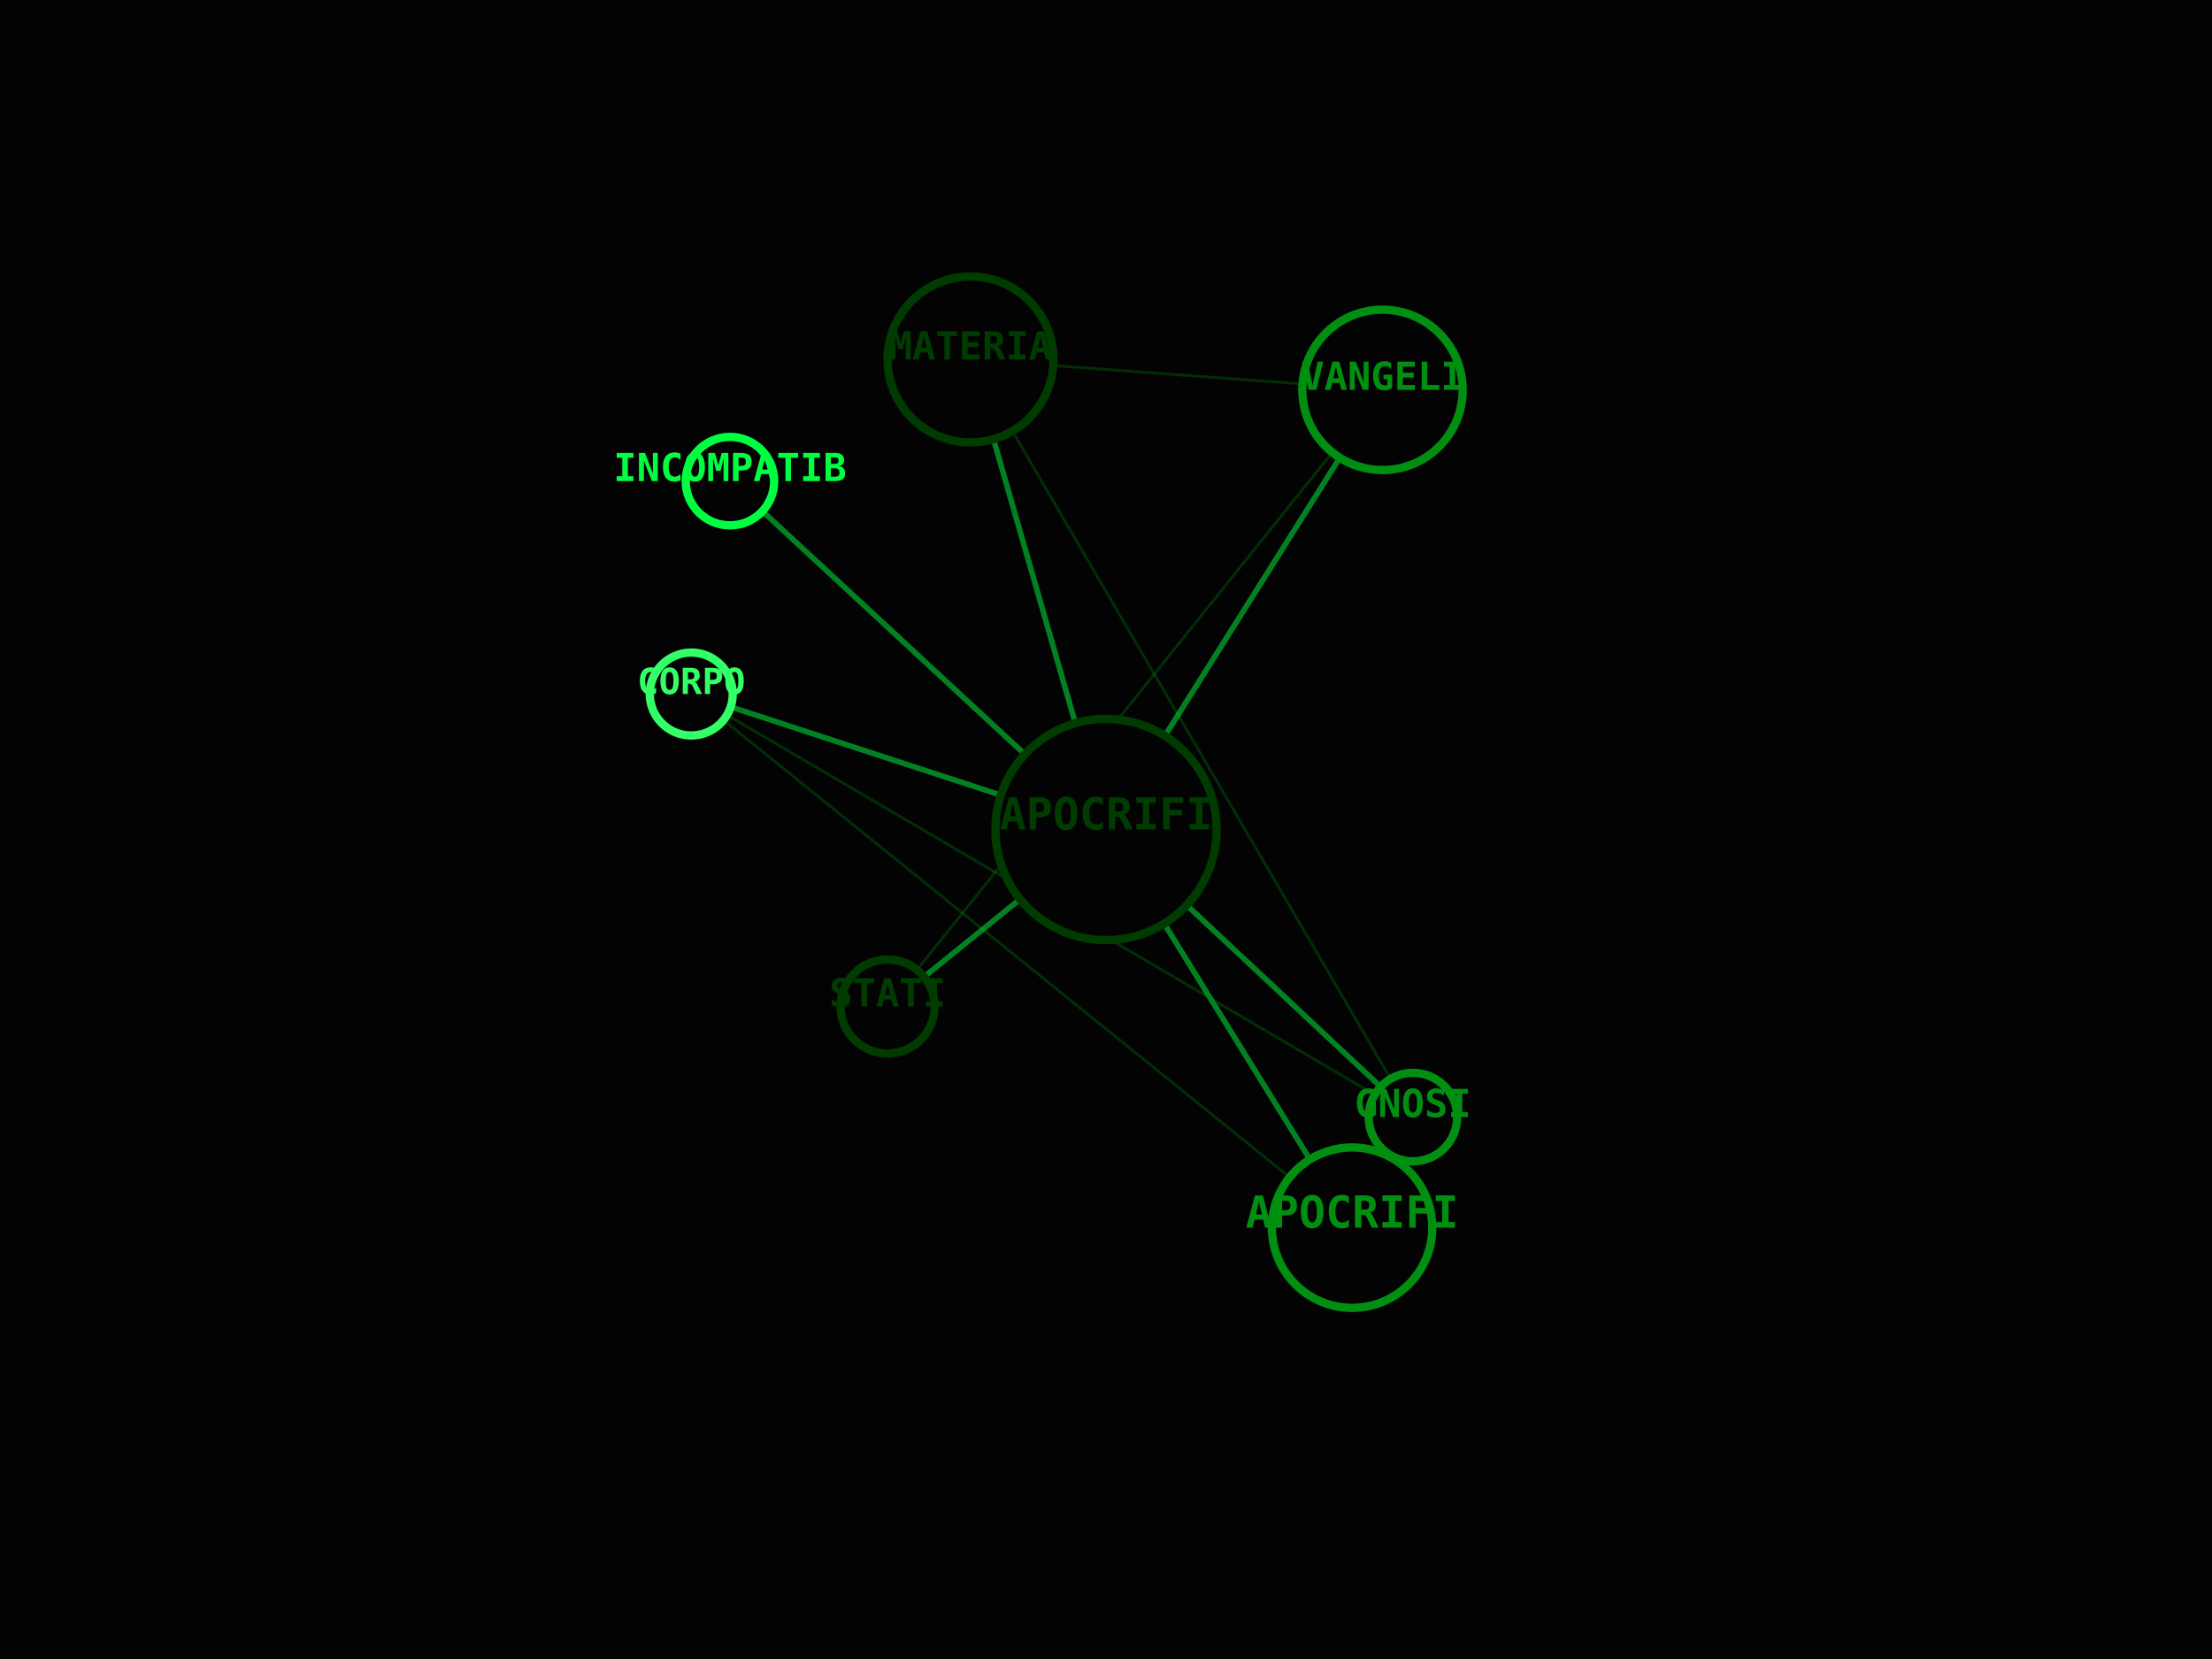
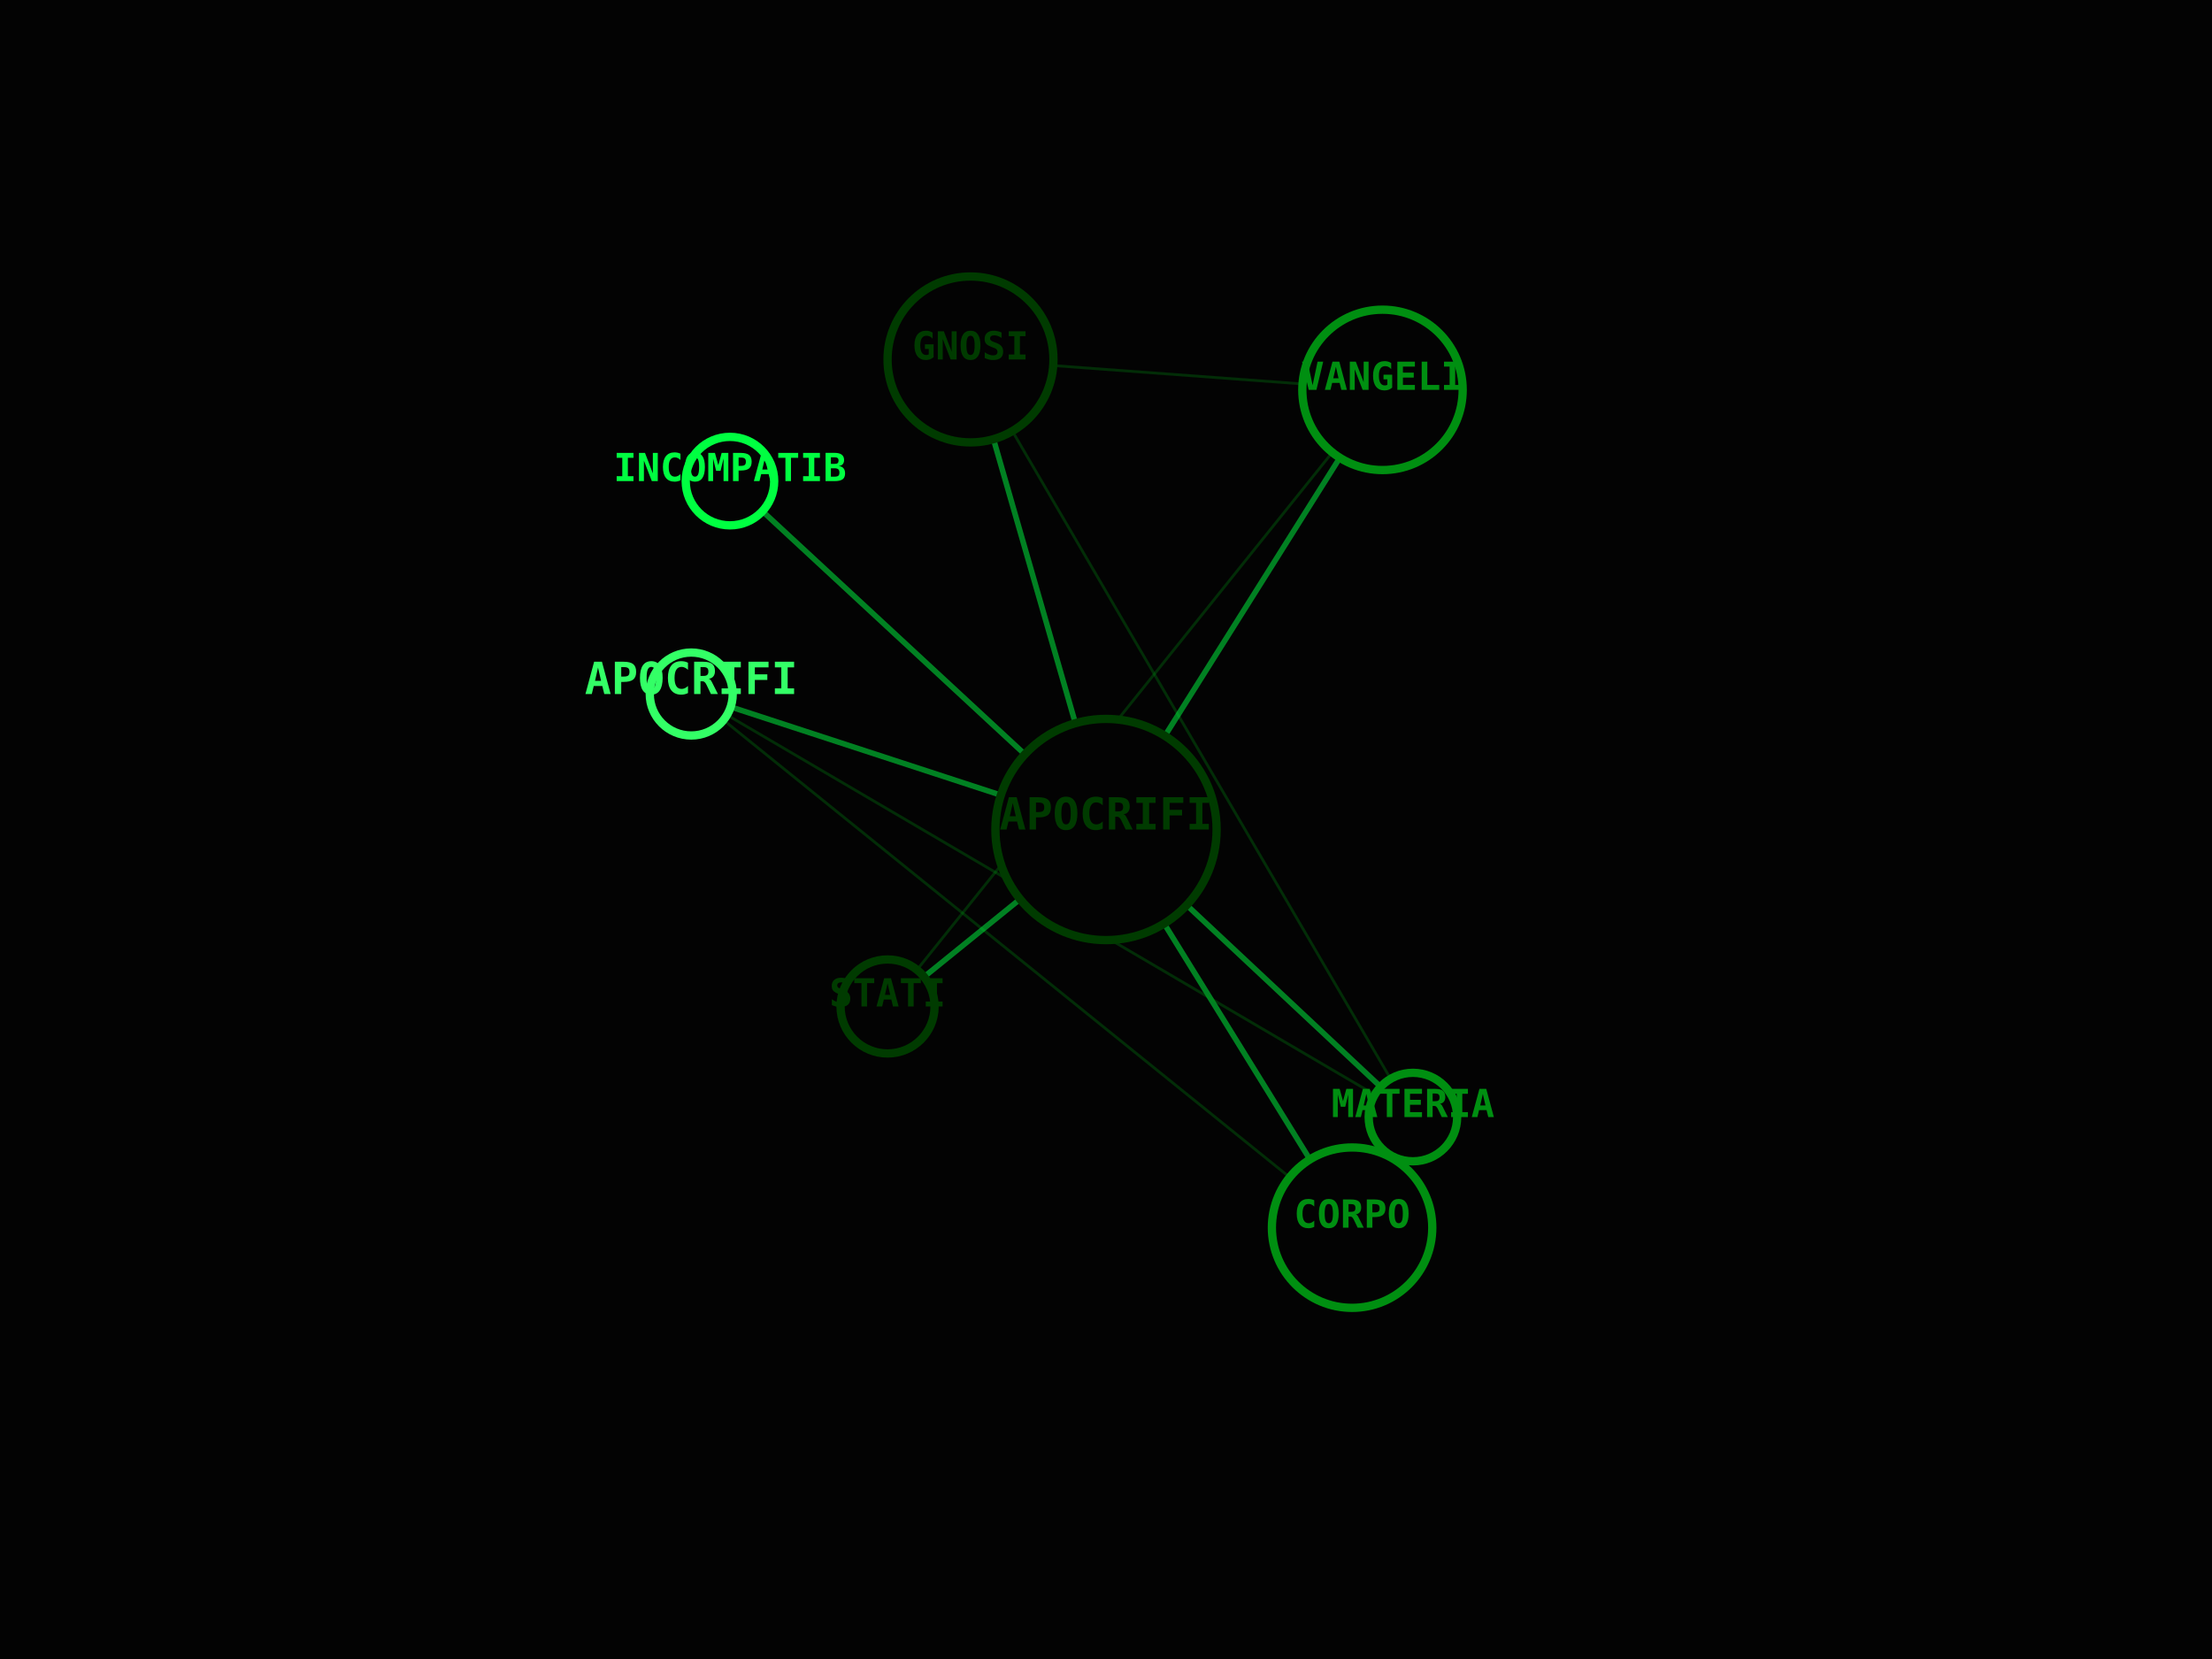
<svg xmlns="http://www.w3.org/2000/svg" viewBox="0 0 800 600" width="100%" height="100%">
  <rect width="100%" height="100%" fill="#030303" />
  <line x1="400" y1="300" x2="489" y2="444" stroke="#00FF41" stroke-width="2" opacity="0.5" />
  <line x1="400" y1="300" x2="250" y2="251" stroke="#00FF41" stroke-width="2" opacity="0.5" />
  <line x1="489" y1="444" x2="250" y2="251" stroke="#008F11" stroke-width="1" opacity="0.3" />
  <line x1="400" y1="300" x2="511" y2="404" stroke="#00FF41" stroke-width="2" opacity="0.5" />
  <line x1="250" y1="251" x2="511" y2="404" stroke="#008F11" stroke-width="1" opacity="0.3" />
  <line x1="400" y1="300" x2="351" y2="130" stroke="#00FF41" stroke-width="2" opacity="0.5" />
  <line x1="511" y1="404" x2="351" y2="130" stroke="#008F11" stroke-width="1" opacity="0.3" />
  <line x1="400" y1="300" x2="500" y2="141" stroke="#00FF41" stroke-width="2" opacity="0.5" />
  <line x1="351" y1="130" x2="500" y2="141" stroke="#008F11" stroke-width="1" opacity="0.3" />
  <line x1="400" y1="300" x2="321" y2="364" stroke="#00FF41" stroke-width="2" opacity="0.5" />
  <line x1="500" y1="141" x2="321" y2="364" stroke="#008F11" stroke-width="1" opacity="0.3" />
  <line x1="400" y1="300" x2="264" y2="174" stroke="#00FF41" stroke-width="2" opacity="0.5" />
  <circle cx="400" cy="300" r="40" fill="#030303" stroke="#003B00" stroke-width="3" />
  <text x="400" y="300" fill="#003B00" font-family="monospace" font-size="16" font-weight="bold" text-anchor="middle" alignment-baseline="middle">APOCRIFI</text>
  <circle cx="489" cy="444" r="29" fill="#030303" stroke="#008F11" stroke-width="3" />
-   <text x="489" y="444" fill="#008F11" font-family="monospace" font-size="16" font-weight="bold" text-anchor="middle" alignment-baseline="middle">APOCRIFI</text>
+   <text x="489" y="444" fill="#008F11" font-family="monospace" font-size="14" font-weight="bold" text-anchor="middle" alignment-baseline="middle">CORPO</text>
  <circle cx="250" cy="251" r="15" fill="#030303" stroke="#33FF66" stroke-width="3" />
-   <text x="250" y="251" fill="#33FF66" font-family="monospace" font-size="13" font-weight="bold" text-anchor="middle" alignment-baseline="middle">CORPO</text>
+   <text x="250" y="251" fill="#33FF66" font-family="monospace" font-size="16" font-weight="bold" text-anchor="middle" alignment-baseline="middle">APOCRIFI</text>
  <circle cx="511" cy="404" r="16" fill="#030303" stroke="#008F11" stroke-width="3" />
-   <text x="511" y="404" fill="#008F11" font-family="monospace" font-size="14" font-weight="bold" text-anchor="middle" alignment-baseline="middle">GNOSI</text>
+   <text x="511" y="404" fill="#008F11" font-family="monospace" font-size="14" font-weight="bold" text-anchor="middle" alignment-baseline="middle">MATERIA</text>
  <circle cx="351" cy="130" r="30" fill="#030303" stroke="#003B00" stroke-width="3" />
-   <text x="351" y="130" fill="#003B00" font-family="monospace" font-size="14" font-weight="bold" text-anchor="middle" alignment-baseline="middle">MATERIA</text>
+   <text x="351" y="130" fill="#003B00" font-family="monospace" font-size="14" font-weight="bold" text-anchor="middle" alignment-baseline="middle">GNOSI</text>
  <circle cx="500" cy="141" r="29" fill="#030303" stroke="#008F11" stroke-width="3" />
  <text x="500" y="141" fill="#008F11" font-family="monospace" font-size="14" font-weight="bold" text-anchor="middle" alignment-baseline="middle">VANGELI</text>
  <circle cx="321" cy="364" r="17" fill="#030303" stroke="#003B00" stroke-width="3" />
  <text x="321" y="364" fill="#003B00" font-family="monospace" font-size="14" font-weight="bold" text-anchor="middle" alignment-baseline="middle">STATI</text>
  <circle cx="264" cy="174" r="16" fill="#030303" stroke="#00FF41" stroke-width="3" />
  <text x="264" y="174" fill="#00FF41" font-family="monospace" font-size="14" font-weight="bold" text-anchor="middle" alignment-baseline="middle">INCOMPATIB</text>
</svg>
